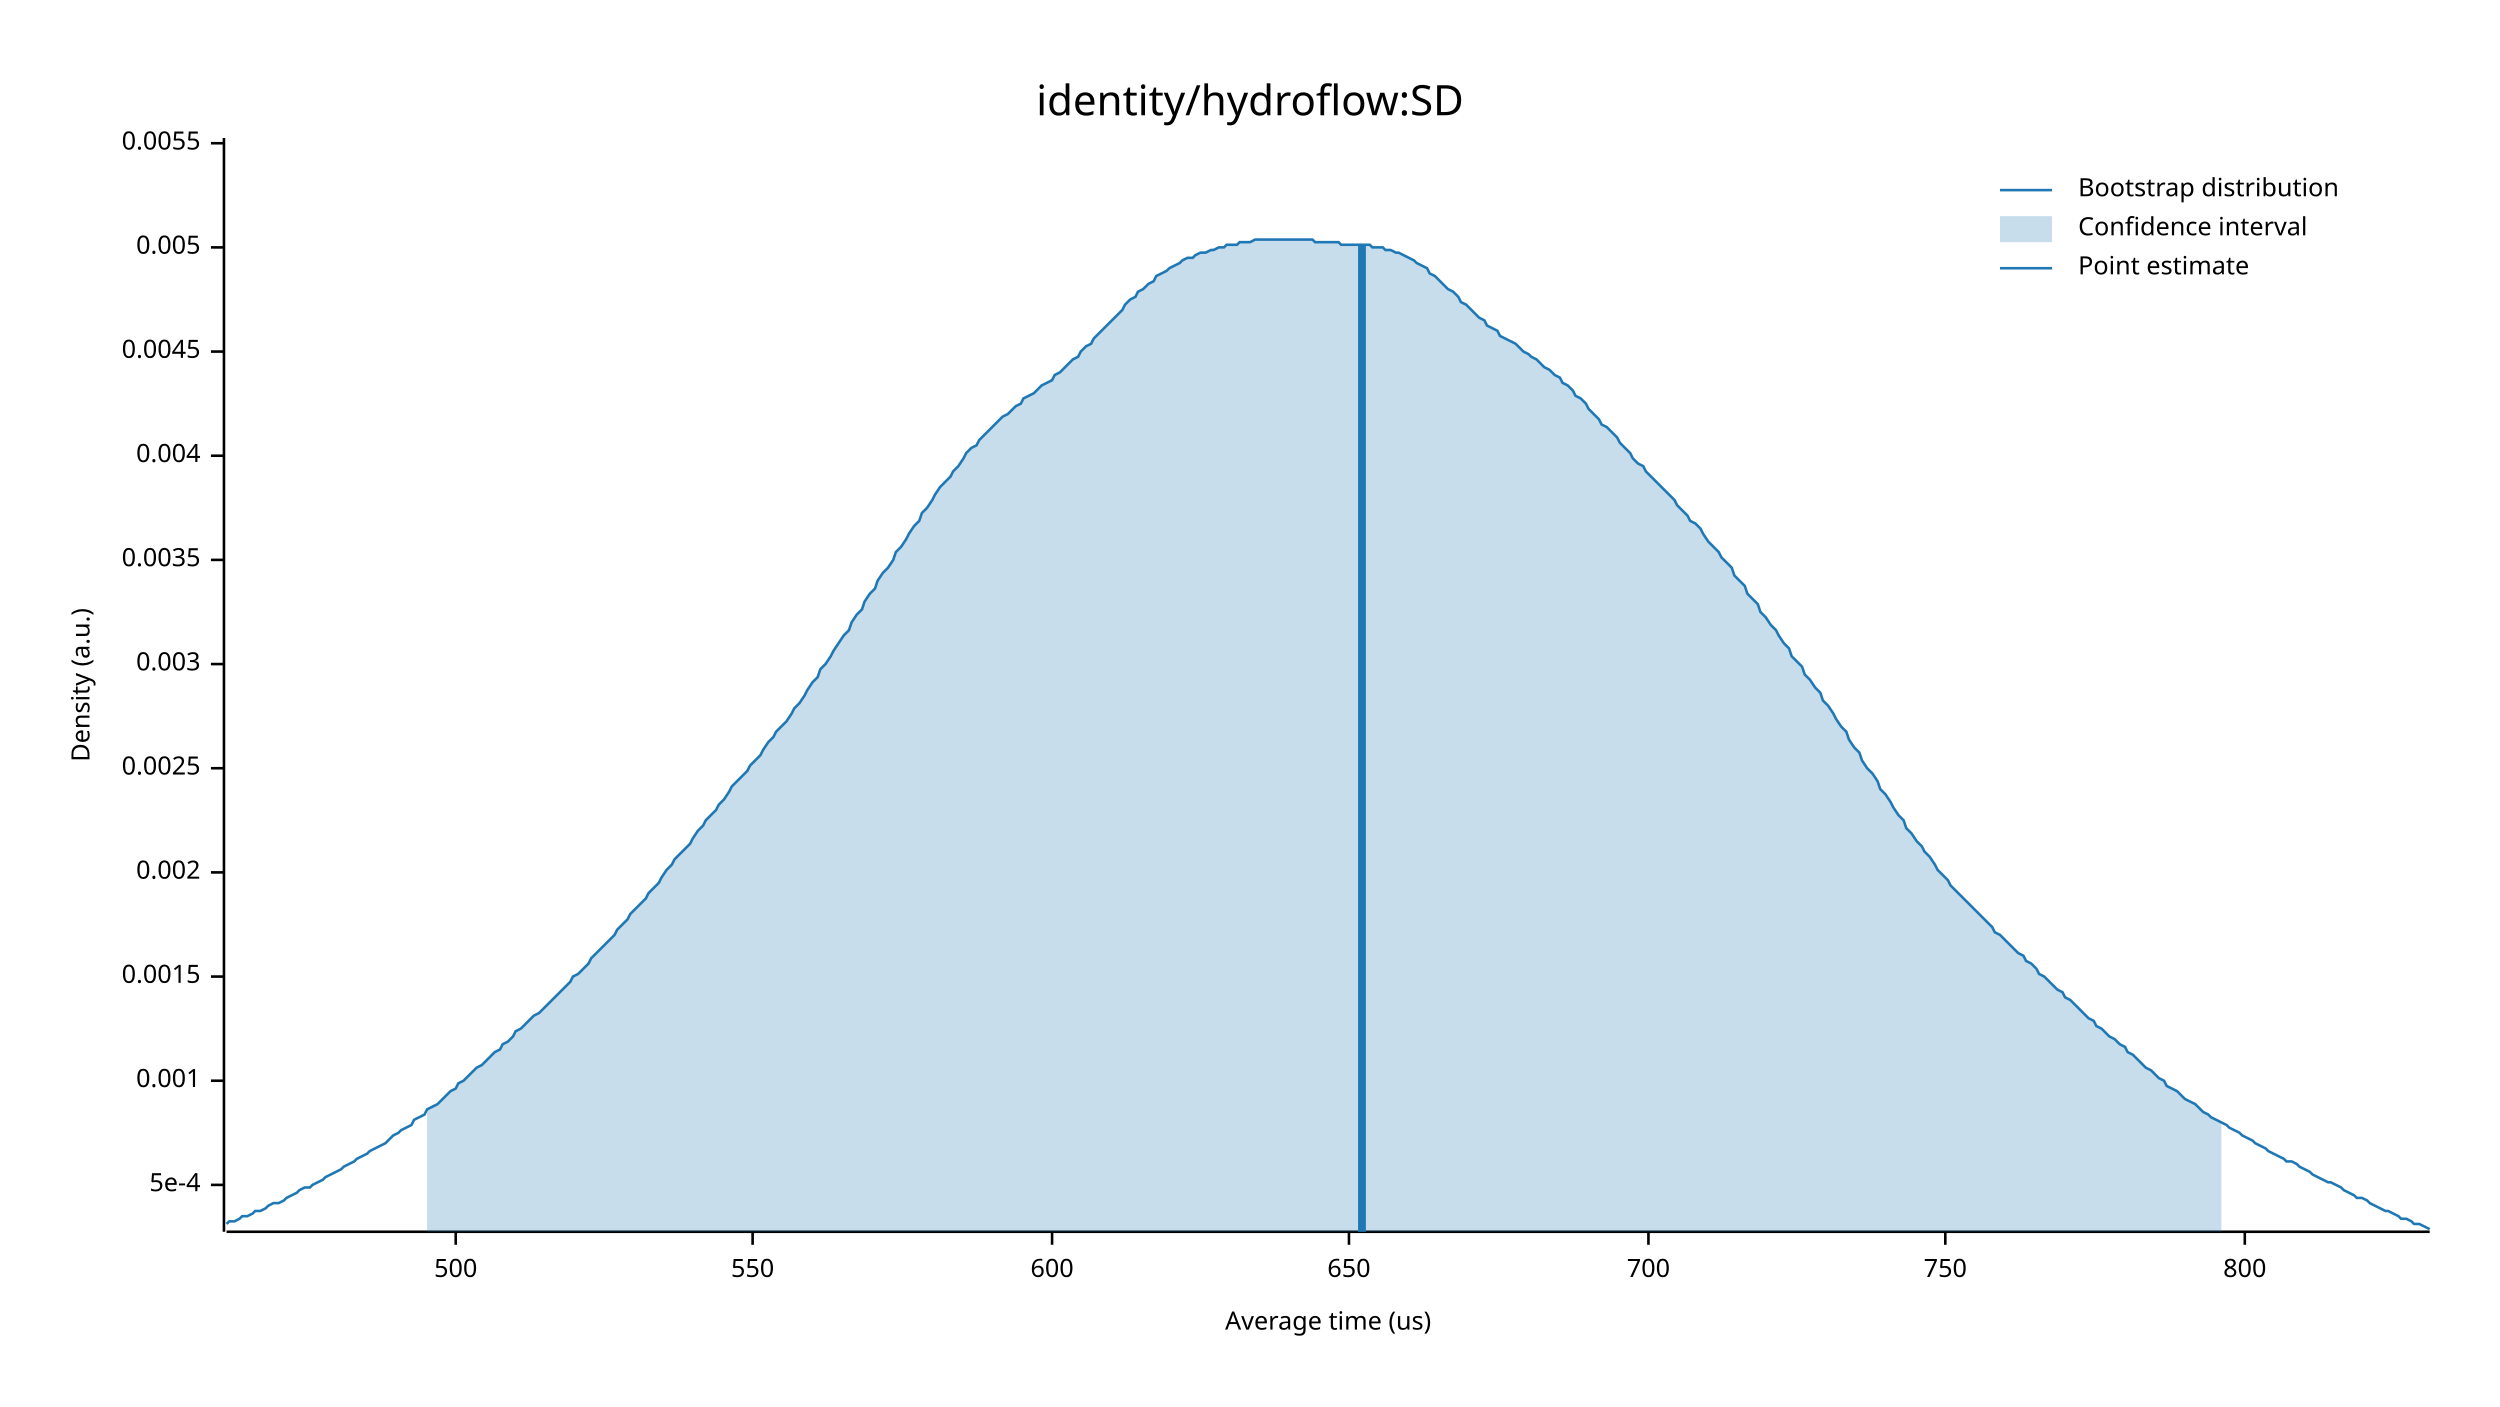
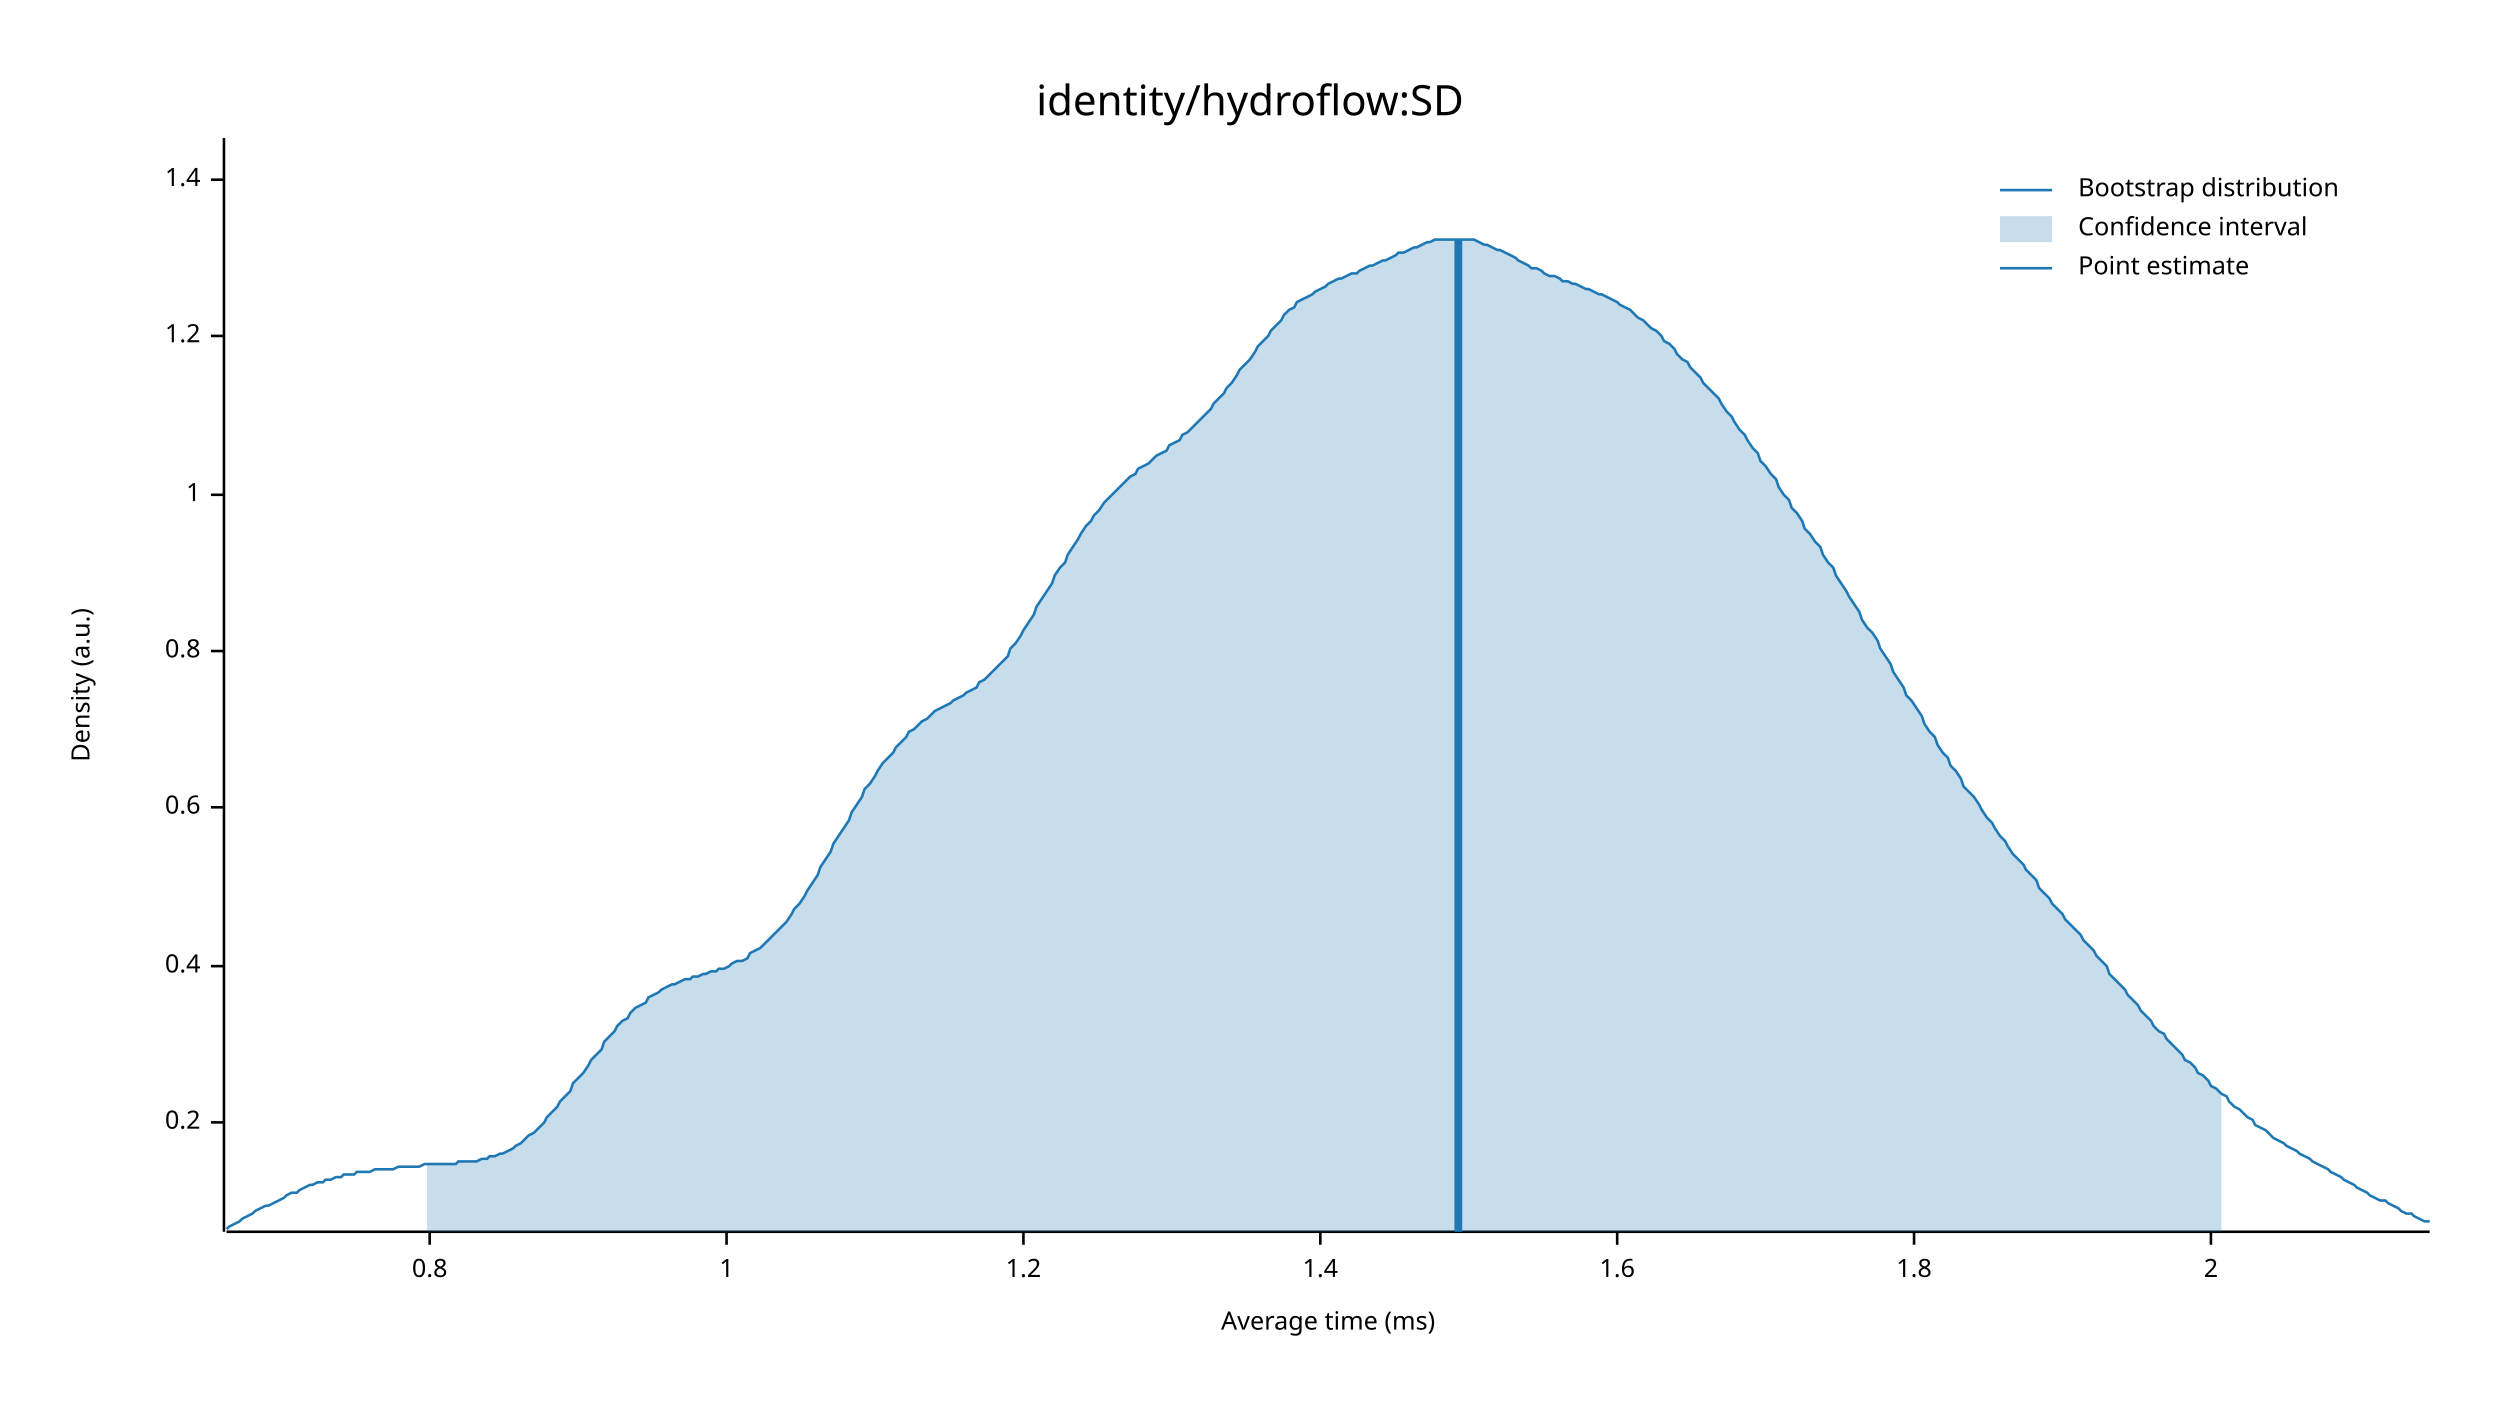
<svg xmlns="http://www.w3.org/2000/svg" width="960" height="540" viewBox="0 0 960 540">
  <text x="480" y="32" dy="0.76em" text-anchor="middle" font-family="sans-serif" font-size="16.129" opacity="1" fill="#000000">
identity/hydroflow:SD
</text>
  <text x="27" y="263" dy="0.76em" text-anchor="middle" font-family="sans-serif" font-size="9.677" opacity="1" fill="#000000" transform="rotate(270, 27, 263)">
Density (a.u.)
</text>
  <text x="510" y="513" dy="-0.5ex" text-anchor="middle" font-family="sans-serif" font-size="9.677" opacity="1" fill="#000000">
- Average time (us)
+ Average time (ms)
</text>
  <polyline fill="none" opacity="1" stroke="#000000" stroke-width="1" points="86,53 86,473 " />
-   <text x="77" y="455" dy="0.5ex" text-anchor="end" font-family="sans-serif" font-size="9.677" opacity="1" fill="#000000">
- 5e-4
+   <text x="77" y="431" dy="0.5ex" text-anchor="end" font-family="sans-serif" font-size="9.677" opacity="1" fill="#000000">
+ 0.2
</text>
-   <polyline fill="none" opacity="1" stroke="#000000" stroke-width="1" points="81,455 86,455 " />
-   <text x="77" y="415" dy="0.5ex" text-anchor="end" font-family="sans-serif" font-size="9.677" opacity="1" fill="#000000">
- 0.001
+   <polyline fill="none" opacity="1" stroke="#000000" stroke-width="1" points="81,431 86,431 " />
+   <text x="77" y="371" dy="0.5ex" text-anchor="end" font-family="sans-serif" font-size="9.677" opacity="1" fill="#000000">
+ 0.4
</text>
-   <polyline fill="none" opacity="1" stroke="#000000" stroke-width="1" points="81,415 86,415 " />
-   <text x="77" y="375" dy="0.5ex" text-anchor="end" font-family="sans-serif" font-size="9.677" opacity="1" fill="#000000">
- 0.0015
+   <polyline fill="none" opacity="1" stroke="#000000" stroke-width="1" points="81,371 86,371 " />
+   <text x="77" y="310" dy="0.5ex" text-anchor="end" font-family="sans-serif" font-size="9.677" opacity="1" fill="#000000">
+ 0.6
</text>
-   <polyline fill="none" opacity="1" stroke="#000000" stroke-width="1" points="81,375 86,375 " />
-   <text x="77" y="335" dy="0.5ex" text-anchor="end" font-family="sans-serif" font-size="9.677" opacity="1" fill="#000000">
- 0.002
+   <polyline fill="none" opacity="1" stroke="#000000" stroke-width="1" points="81,310 86,310 " />
+   <text x="77" y="250" dy="0.5ex" text-anchor="end" font-family="sans-serif" font-size="9.677" opacity="1" fill="#000000">
+ 0.8
</text>
-   <polyline fill="none" opacity="1" stroke="#000000" stroke-width="1" points="81,335 86,335 " />
-   <text x="77" y="295" dy="0.5ex" text-anchor="end" font-family="sans-serif" font-size="9.677" opacity="1" fill="#000000">
- 0.0025
+   <polyline fill="none" opacity="1" stroke="#000000" stroke-width="1" points="81,250 86,250 " />
+   <text x="77" y="190" dy="0.5ex" text-anchor="end" font-family="sans-serif" font-size="9.677" opacity="1" fill="#000000">
+ 1
</text>
-   <polyline fill="none" opacity="1" stroke="#000000" stroke-width="1" points="81,295 86,295 " />
-   <text x="77" y="255" dy="0.5ex" text-anchor="end" font-family="sans-serif" font-size="9.677" opacity="1" fill="#000000">
- 0.003
+   <polyline fill="none" opacity="1" stroke="#000000" stroke-width="1" points="81,190 86,190 " />
+   <text x="77" y="129" dy="0.5ex" text-anchor="end" font-family="sans-serif" font-size="9.677" opacity="1" fill="#000000">
+ 1.2
</text>
-   <polyline fill="none" opacity="1" stroke="#000000" stroke-width="1" points="81,255 86,255 " />
-   <text x="77" y="215" dy="0.5ex" text-anchor="end" font-family="sans-serif" font-size="9.677" opacity="1" fill="#000000">
- 0.0035
+   <polyline fill="none" opacity="1" stroke="#000000" stroke-width="1" points="81,129 86,129 " />
+   <text x="77" y="69" dy="0.5ex" text-anchor="end" font-family="sans-serif" font-size="9.677" opacity="1" fill="#000000">
+ 1.4
</text>
-   <polyline fill="none" opacity="1" stroke="#000000" stroke-width="1" points="81,215 86,215 " />
-   <text x="77" y="175" dy="0.5ex" text-anchor="end" font-family="sans-serif" font-size="9.677" opacity="1" fill="#000000">
- 0.004
+   <polyline fill="none" opacity="1" stroke="#000000" stroke-width="1" points="81,69 86,69 " />
+   <polyline fill="none" opacity="1" stroke="#000000" stroke-width="1" points="87,473 933,473 " />
+   <text x="165" y="483" dy="0.76em" text-anchor="middle" font-family="sans-serif" font-size="9.677" opacity="1" fill="#000000">
+ 0.8
</text>
-   <polyline fill="none" opacity="1" stroke="#000000" stroke-width="1" points="81,175 86,175 " />
-   <text x="77" y="135" dy="0.5ex" text-anchor="end" font-family="sans-serif" font-size="9.677" opacity="1" fill="#000000">
- 0.0045
+   <polyline fill="none" opacity="1" stroke="#000000" stroke-width="1" points="165,473 165,478 " />
+   <text x="279" y="483" dy="0.76em" text-anchor="middle" font-family="sans-serif" font-size="9.677" opacity="1" fill="#000000">
+ 1
</text>
-   <polyline fill="none" opacity="1" stroke="#000000" stroke-width="1" points="81,135 86,135 " />
-   <text x="77" y="95" dy="0.5ex" text-anchor="end" font-family="sans-serif" font-size="9.677" opacity="1" fill="#000000">
- 0.005
+   <polyline fill="none" opacity="1" stroke="#000000" stroke-width="1" points="279,473 279,478 " />
+   <text x="393" y="483" dy="0.76em" text-anchor="middle" font-family="sans-serif" font-size="9.677" opacity="1" fill="#000000">
+ 1.2
</text>
-   <polyline fill="none" opacity="1" stroke="#000000" stroke-width="1" points="81,95 86,95 " />
-   <text x="77" y="55" dy="0.5ex" text-anchor="end" font-family="sans-serif" font-size="9.677" opacity="1" fill="#000000">
- 0.0055
+   <polyline fill="none" opacity="1" stroke="#000000" stroke-width="1" points="393,473 393,478 " />
+   <text x="507" y="483" dy="0.76em" text-anchor="middle" font-family="sans-serif" font-size="9.677" opacity="1" fill="#000000">
+ 1.4
</text>
-   <polyline fill="none" opacity="1" stroke="#000000" stroke-width="1" points="81,55 86,55 " />
-   <polyline fill="none" opacity="1" stroke="#000000" stroke-width="1" points="87,473 933,473 " />
-   <text x="175" y="483" dy="0.76em" text-anchor="middle" font-family="sans-serif" font-size="9.677" opacity="1" fill="#000000">
- 500
+   <polyline fill="none" opacity="1" stroke="#000000" stroke-width="1" points="507,473 507,478 " />
+   <text x="621" y="483" dy="0.76em" text-anchor="middle" font-family="sans-serif" font-size="9.677" opacity="1" fill="#000000">
+ 1.6
</text>
-   <polyline fill="none" opacity="1" stroke="#000000" stroke-width="1" points="175,473 175,478 " />
-   <text x="289" y="483" dy="0.76em" text-anchor="middle" font-family="sans-serif" font-size="9.677" opacity="1" fill="#000000">
- 550
+   <polyline fill="none" opacity="1" stroke="#000000" stroke-width="1" points="621,473 621,478 " />
+   <text x="735" y="483" dy="0.76em" text-anchor="middle" font-family="sans-serif" font-size="9.677" opacity="1" fill="#000000">
+ 1.8
</text>
-   <polyline fill="none" opacity="1" stroke="#000000" stroke-width="1" points="289,473 289,478 " />
-   <text x="404" y="483" dy="0.76em" text-anchor="middle" font-family="sans-serif" font-size="9.677" opacity="1" fill="#000000">
- 600
+   <polyline fill="none" opacity="1" stroke="#000000" stroke-width="1" points="735,473 735,478 " />
+   <text x="849" y="483" dy="0.76em" text-anchor="middle" font-family="sans-serif" font-size="9.677" opacity="1" fill="#000000">
+ 2
</text>
-   <polyline fill="none" opacity="1" stroke="#000000" stroke-width="1" points="404,473 404,478 " />
-   <text x="518" y="483" dy="0.76em" text-anchor="middle" font-family="sans-serif" font-size="9.677" opacity="1" fill="#000000">
- 650
- </text>
-   <polyline fill="none" opacity="1" stroke="#000000" stroke-width="1" points="518,473 518,478 " />
-   <text x="633" y="483" dy="0.76em" text-anchor="middle" font-family="sans-serif" font-size="9.677" opacity="1" fill="#000000">
- 700
- </text>
-   <polyline fill="none" opacity="1" stroke="#000000" stroke-width="1" points="633,473 633,478 " />
-   <text x="747" y="483" dy="0.76em" text-anchor="middle" font-family="sans-serif" font-size="9.677" opacity="1" fill="#000000">
- 750
- </text>
-   <polyline fill="none" opacity="1" stroke="#000000" stroke-width="1" points="747,473 747,478 " />
-   <text x="862" y="483" dy="0.76em" text-anchor="middle" font-family="sans-serif" font-size="9.677" opacity="1" fill="#000000">
- 800
- </text>
-   <polyline fill="none" opacity="1" stroke="#000000" stroke-width="1" points="862,473 862,478 " />
-   <polyline fill="none" opacity="1" stroke="#1F78B4" stroke-width="1" points="87,470 88,469 90,469 92,468 93,467 95,467 97,466 98,465 100,465 102,464 103,463 105,462 107,462 109,461 110,460 112,459 114,458 115,457 117,456 119,456 120,455 122,454 124,453 125,452 127,451 129,450 131,449 132,448 134,447 136,446 137,445 139,444 141,443 142,442 144,441 146,440 148,439 149,438 151,436 153,435 154,434 156,433 158,432 159,430 161,429 163,428 164,426 166,425 168,424 170,422 171,421 173,419 175,418 176,416 178,415 180,413 181,412 183,410 185,409 187,407 188,406 190,404 192,403 193,401 195,400 197,398 198,396 200,395 202,393 203,392 205,390 207,389 209,387 210,386 212,384 214,382 215,381 217,379 219,377 220,375 222,374 224,372 226,370 227,368 229,366 231,364 232,363 234,361 236,359 237,357 239,355 241,353 242,351 244,349 246,347 248,345 249,343 251,341 253,339 254,337 256,334 258,332 259,330 261,328 263,326 265,324 266,322 268,319 270,317 271,315 273,313 275,311 276,309 278,307 280,304 281,302 283,300 285,298 287,296 288,294 290,292 292,290 293,288 295,285 297,283 298,281 300,279 302,277 304,274 305,272 307,270 309,267 310,265 312,262 314,260 315,257 317,255 319,252 320,250 322,247 324,244 326,242 327,239 329,236 331,234 332,231 334,228 336,226 337,223 339,220 341,218 343,215 344,212 346,210 348,207 349,205 351,202 353,200 354,197 356,195 358,192 359,190 361,187 363,185 365,183 366,181 368,179 370,176 371,174 373,172 375,171 376,169 378,167 380,165 381,164 383,162 385,160 387,159 388,158 390,156 392,155 393,153 395,152 397,151 398,150 400,148 402,147 404,146 405,144 407,143 409,141 410,140 412,138 414,137 415,135 417,133 419,132 420,130 422,128 424,126 426,124 427,123 429,121 431,119 432,117 434,115 436,114 437,112 439,111 441,109 443,108 444,106 446,105 448,104 449,103 451,102 453,101 454,100 456,99 458,99 459,98 461,97 463,97 465,96 466,96 468,95 470,95 471,94 473,94 475,94 476,93 478,93 480,93 482,92 483,92 485,92 487,92 488,92 490,92 492,92 493,92 495,92 497,92 498,92 500,92 502,92 504,92 505,93 507,93 509,93 510,93 512,93 514,93 515,94 517,94 519,94 521,94 522,94 524,94 526,94 527,95 529,95 531,95 532,96 534,96 536,97 537,97 539,98 541,99 543,100 544,101 546,102 548,103 549,105 551,106 553,108 554,109 556,111 558,112 560,114 561,116 563,117 565,119 566,120 568,122 570,123 571,125 573,126 575,127 576,129 578,130 580,131 582,132 583,133 585,135 587,136 588,137 590,138 592,140 593,141 595,142 597,144 599,145 600,147 602,148 604,150 605,152 607,153 609,155 610,157 612,159 614,161 615,163 617,164 619,166 621,168 622,170 624,172 626,174 627,176 629,178 631,179 632,181 634,183 636,185 638,187 639,188 641,190 643,192 644,194 646,196 648,198 649,200 651,201 653,203 654,205 656,208 658,210 660,212 661,214 663,216 665,218 666,221 668,223 670,225 671,228 673,230 675,232 676,235 678,237 680,240 682,242 683,244 685,247 687,249 688,252 690,254 692,256 693,259 695,261 697,264 699,266 700,269 702,271 704,274 705,276 707,279 709,281 710,284 712,287 714,289 715,292 717,295 719,297 721,300 722,303 724,305 726,308 727,310 729,313 731,315 732,318 734,320 736,323 738,325 739,327 741,329 743,332 744,334 746,336 748,338 749,340 751,342 753,344 754,345 756,347 758,349 760,351 761,352 763,354 765,356 766,358 768,359 770,361 771,362 773,364 775,366 777,367 778,369 780,370 782,372 783,374 785,375 787,377 788,378 790,380 792,381 793,383 795,384 797,386 799,388 800,389 802,391 804,392 805,394 807,395 809,397 810,398 812,399 814,401 816,402 817,404 819,405 821,407 822,408 824,410 826,411 827,412 829,414 831,415 832,417 834,418 836,419 838,421 839,422 841,423 843,424 844,425 846,427 848,428 849,429 851,430 853,431 855,432 856,433 858,434 860,435 861,436 863,437 865,438 866,439 868,440 870,441 871,442 873,443 875,444 877,445 878,446 880,446 882,447 883,448 885,449 887,450 888,451 890,452 892,453 894,454 895,454 897,455 899,456 900,457 902,458 904,459 905,460 907,460 909,461 910,462 912,463 914,464 916,465 917,465 919,466 921,467 922,468 924,468 926,469 927,470 929,470 931,471 933,472 " />
-   <polygon opacity="0.25" fill="#1F78B4" points="164,426 166,425 168,424 170,422 171,421 173,419 175,418 176,416 178,415 180,413 181,412 183,410 185,409 187,407 188,406 190,404 192,403 193,401 195,400 197,398 198,396 200,395 202,393 203,392 205,390 207,389 209,387 210,386 212,384 214,382 215,381 217,379 219,377 220,375 222,374 224,372 226,370 227,368 229,366 231,364 232,363 234,361 236,359 237,357 239,355 241,353 242,351 244,349 246,347 248,345 249,343 251,341 253,339 254,337 256,334 258,332 259,330 261,328 263,326 265,324 266,322 268,319 270,317 271,315 273,313 275,311 276,309 278,307 280,304 281,302 283,300 285,298 287,296 288,294 290,292 292,290 293,288 295,285 297,283 298,281 300,279 302,277 304,274 305,272 307,270 309,267 310,265 312,262 314,260 315,257 317,255 319,252 320,250 322,247 324,244 326,242 327,239 329,236 331,234 332,231 334,228 336,226 337,223 339,220 341,218 343,215 344,212 346,210 348,207 349,205 351,202 353,200 354,197 356,195 358,192 359,190 361,187 363,185 365,183 366,181 368,179 370,176 371,174 373,172 375,171 376,169 378,167 380,165 381,164 383,162 385,160 387,159 388,158 390,156 392,155 393,153 395,152 397,151 398,150 400,148 402,147 404,146 405,144 407,143 409,141 410,140 412,138 414,137 415,135 417,133 419,132 420,130 422,128 424,126 426,124 427,123 429,121 431,119 432,117 434,115 436,114 437,112 439,111 441,109 443,108 444,106 446,105 448,104 449,103 451,102 453,101 454,100 456,99 458,99 459,98 461,97 463,97 465,96 466,96 468,95 470,95 471,94 473,94 475,94 476,93 478,93 480,93 482,92 483,92 485,92 487,92 488,92 490,92 492,92 493,92 495,92 497,92 498,92 500,92 502,92 504,92 505,93 507,93 509,93 510,93 512,93 514,93 515,94 517,94 519,94 521,94 522,94 524,94 526,94 527,95 529,95 531,95 532,96 534,96 536,97 537,97 539,98 541,99 543,100 544,101 546,102 548,103 549,105 551,106 553,108 554,109 556,111 558,112 560,114 561,116 563,117 565,119 566,120 568,122 570,123 571,125 573,126 575,127 576,129 578,130 580,131 582,132 583,133 585,135 587,136 588,137 590,138 592,140 593,141 595,142 597,144 599,145 600,147 602,148 604,150 605,152 607,153 609,155 610,157 612,159 614,161 615,163 617,164 619,166 621,168 622,170 624,172 626,174 627,176 629,178 631,179 632,181 634,183 636,185 638,187 639,188 641,190 643,192 644,194 646,196 648,198 649,200 651,201 653,203 654,205 656,208 658,210 660,212 661,214 663,216 665,218 666,221 668,223 670,225 671,228 673,230 675,232 676,235 678,237 680,240 682,242 683,244 685,247 687,249 688,252 690,254 692,256 693,259 695,261 697,264 699,266 700,269 702,271 704,274 705,276 707,279 709,281 710,284 712,287 714,289 715,292 717,295 719,297 721,300 722,303 724,305 726,308 727,310 729,313 731,315 732,318 734,320 736,323 738,325 739,327 741,329 743,332 744,334 746,336 748,338 749,340 751,342 753,344 754,345 756,347 758,349 760,351 761,352 763,354 765,356 766,358 768,359 770,361 771,362 773,364 775,366 777,367 778,369 780,370 782,372 783,374 785,375 787,377 788,378 790,380 792,381 793,383 795,384 797,386 799,388 800,389 802,391 804,392 805,394 807,395 809,397 810,398 812,399 814,401 816,402 817,404 819,405 821,407 822,408 824,410 826,411 827,412 829,414 831,415 832,417 834,418 836,419 838,421 839,422 841,423 843,424 844,425 846,427 848,428 849,429 851,430 853,431 853,473 164,473 " />
-   <polyline fill="none" opacity="1" stroke="#1F78B4" stroke-width="3" points="523,473 523,94 " />
+   <polyline fill="none" opacity="1" stroke="#000000" stroke-width="1" points="849,473 849,478 " />
+   <polyline fill="none" opacity="1" stroke="#1F78B4" stroke-width="1" points="87,472 88,471 90,470 92,469 93,468 95,467 97,466 98,465 100,464 102,463 103,463 105,462 107,461 109,460 110,459 112,458 114,458 115,457 117,456 119,455 120,455 122,454 124,454 125,453 127,453 129,452 131,452 132,451 134,451 136,451 137,450 139,450 141,450 142,450 144,449 146,449 148,449 149,449 151,449 153,448 154,448 156,448 158,448 159,448 161,448 163,447 164,447 166,447 168,447 170,447 171,447 173,447 175,447 176,446 178,446 180,446 181,446 183,446 185,445 187,445 188,444 190,444 192,443 193,443 195,442 197,441 198,440 200,439 202,437 203,436 205,435 207,433 209,431 210,429 212,427 214,425 215,423 217,421 219,419 220,416 222,414 224,412 226,409 227,407 229,405 231,403 232,400 234,398 236,396 237,394 239,392 241,391 242,389 244,387 246,386 248,385 249,383 251,382 253,381 254,380 256,379 258,378 259,378 261,377 263,376 265,376 266,375 268,375 270,374 271,374 273,373 275,373 276,372 278,372 280,371 281,370 283,369 285,369 287,368 288,366 290,365 292,364 293,363 295,361 297,359 298,358 300,356 302,354 304,351 305,349 307,347 309,344 310,342 312,339 314,336 315,333 317,330 319,327 320,324 322,321 324,318 326,315 327,312 329,309 331,306 332,303 334,301 336,298 337,296 339,293 341,291 343,289 344,287 346,285 348,283 349,281 351,280 353,278 354,277 356,276 358,274 359,273 361,272 363,271 365,270 366,269 368,268 370,267 371,266 373,265 375,264 376,262 378,261 380,259 381,258 383,256 385,254 387,252 388,249 390,247 392,244 393,242 395,239 397,236 398,233 400,230 402,227 404,224 405,221 407,218 409,216 410,213 412,210 414,207 415,205 417,202 419,200 420,198 422,196 424,193 426,191 427,190 429,188 431,186 432,185 434,183 436,182 437,180 439,179 441,178 443,176 444,175 446,174 448,173 449,171 451,170 453,169 454,167 456,166 458,164 459,163 461,161 463,159 465,157 466,155 468,153 470,151 471,149 473,147 475,144 476,142 478,140 480,138 482,135 483,133 485,131 487,129 488,127 490,125 492,123 493,121 495,119 497,118 498,116 500,115 502,114 504,113 505,112 507,111 509,110 510,109 512,108 514,107 515,107 517,106 519,105 521,105 522,104 524,103 526,102 527,102 529,101 531,100 532,100 534,99 536,98 537,97 539,97 541,96 543,95 544,95 546,94 548,93 549,93 551,92 553,92 554,92 556,92 558,92 560,92 561,92 563,92 565,92 566,92 568,93 570,94 571,94 573,95 575,96 576,96 578,97 580,98 582,99 583,100 585,101 587,102 588,103 590,103 592,104 593,105 595,106 597,106 599,107 600,108 602,108 604,109 605,109 607,110 609,111 610,111 612,112 614,113 615,113 617,114 619,115 621,116 622,117 624,118 626,119 627,120 629,122 631,123 632,124 634,126 636,127 638,129 639,131 641,132 643,134 644,136 646,138 648,139 649,141 651,143 653,145 654,147 656,149 658,151 660,153 661,155 663,158 665,160 666,162 668,165 670,167 671,169 673,172 675,174 676,177 678,179 680,182 682,184 683,187 685,190 687,192 688,195 690,197 692,200 693,203 695,205 697,208 699,210 700,213 702,216 704,218 705,221 707,224 709,227 710,229 712,232 714,235 715,238 717,241 719,243 721,246 722,249 724,252 726,255 727,258 729,261 731,264 732,267 734,269 736,272 738,275 739,278 741,281 743,283 744,286 746,289 748,291 749,294 751,296 753,299 754,302 756,304 758,306 760,309 761,311 763,314 765,316 766,318 768,321 770,323 771,325 773,328 775,330 777,332 778,334 780,336 782,338 783,341 785,343 787,345 788,347 790,349 792,351 793,353 795,355 797,357 799,359 800,361 802,363 804,365 805,367 807,369 809,371 810,374 812,376 814,378 816,380 817,382 819,384 821,386 822,388 824,390 826,392 827,394 829,396 831,397 832,399 834,401 836,403 838,405 839,407 841,408 843,410 844,412 846,413 848,415 849,417 851,418 853,420 855,421 856,423 858,425 860,426 861,427 863,429 865,430 866,432 868,433 870,434 871,435 873,437 875,438 877,439 878,440 880,441 882,442 883,443 885,444 887,445 888,446 890,447 892,448 894,449 895,450 897,451 899,452 900,453 902,454 904,455 905,456 907,457 909,458 910,459 912,460 914,461 916,461 917,462 919,463 921,464 922,465 924,466 926,466 927,467 929,468 931,469 933,469 " />
+   <polygon opacity="0.25" fill="#1F78B4" points="164,447 166,447 168,447 170,447 171,447 173,447 175,447 176,446 178,446 180,446 181,446 183,446 185,445 187,445 188,444 190,444 192,443 193,443 195,442 197,441 198,440 200,439 202,437 203,436 205,435 207,433 209,431 210,429 212,427 214,425 215,423 217,421 219,419 220,416 222,414 224,412 226,409 227,407 229,405 231,403 232,400 234,398 236,396 237,394 239,392 241,391 242,389 244,387 246,386 248,385 249,383 251,382 253,381 254,380 256,379 258,378 259,378 261,377 263,376 265,376 266,375 268,375 270,374 271,374 273,373 275,373 276,372 278,372 280,371 281,370 283,369 285,369 287,368 288,366 290,365 292,364 293,363 295,361 297,359 298,358 300,356 302,354 304,351 305,349 307,347 309,344 310,342 312,339 314,336 315,333 317,330 319,327 320,324 322,321 324,318 326,315 327,312 329,309 331,306 332,303 334,301 336,298 337,296 339,293 341,291 343,289 344,287 346,285 348,283 349,281 351,280 353,278 354,277 356,276 358,274 359,273 361,272 363,271 365,270 366,269 368,268 370,267 371,266 373,265 375,264 376,262 378,261 380,259 381,258 383,256 385,254 387,252 388,249 390,247 392,244 393,242 395,239 397,236 398,233 400,230 402,227 404,224 405,221 407,218 409,216 410,213 412,210 414,207 415,205 417,202 419,200 420,198 422,196 424,193 426,191 427,190 429,188 431,186 432,185 434,183 436,182 437,180 439,179 441,178 443,176 444,175 446,174 448,173 449,171 451,170 453,169 454,167 456,166 458,164 459,163 461,161 463,159 465,157 466,155 468,153 470,151 471,149 473,147 475,144 476,142 478,140 480,138 482,135 483,133 485,131 487,129 488,127 490,125 492,123 493,121 495,119 497,118 498,116 500,115 502,114 504,113 505,112 507,111 509,110 510,109 512,108 514,107 515,107 517,106 519,105 521,105 522,104 524,103 526,102 527,102 529,101 531,100 532,100 534,99 536,98 537,97 539,97 541,96 543,95 544,95 546,94 548,93 549,93 551,92 553,92 554,92 556,92 558,92 560,92 561,92 563,92 565,92 566,92 568,93 570,94 571,94 573,95 575,96 576,96 578,97 580,98 582,99 583,100 585,101 587,102 588,103 590,103 592,104 593,105 595,106 597,106 599,107 600,108 602,108 604,109 605,109 607,110 609,111 610,111 612,112 614,113 615,113 617,114 619,115 621,116 622,117 624,118 626,119 627,120 629,122 631,123 632,124 634,126 636,127 638,129 639,131 641,132 643,134 644,136 646,138 648,139 649,141 651,143 653,145 654,147 656,149 658,151 660,153 661,155 663,158 665,160 666,162 668,165 670,167 671,169 673,172 675,174 676,177 678,179 680,182 682,184 683,187 685,190 687,192 688,195 690,197 692,200 693,203 695,205 697,208 699,210 700,213 702,216 704,218 705,221 707,224 709,227 710,229 712,232 714,235 715,238 717,241 719,243 721,246 722,249 724,252 726,255 727,258 729,261 731,264 732,267 734,269 736,272 738,275 739,278 741,281 743,283 744,286 746,289 748,291 749,294 751,296 753,299 754,302 756,304 758,306 760,309 761,311 763,314 765,316 766,318 768,321 770,323 771,325 773,328 775,330 777,332 778,334 780,336 782,338 783,341 785,343 787,345 788,347 790,349 792,351 793,353 795,355 797,357 799,359 800,361 802,363 804,365 805,367 807,369 809,371 810,374 812,376 814,378 816,380 817,382 819,384 821,386 822,388 824,390 826,392 827,394 829,396 831,397 832,399 834,401 836,403 838,405 839,407 841,408 843,410 844,412 846,413 848,415 849,417 851,418 853,420 853,473 164,473 " />
+   <polyline fill="none" opacity="1" stroke="#1F78B4" stroke-width="3" points="560,473 560,92 " />
  <text x="798" y="68" dy="0.76em" text-anchor="start" font-family="sans-serif" font-size="9.677" opacity="1" fill="#000000">
Bootstrap distribution
</text>
  <text x="798" y="83" dy="0.76em" text-anchor="start" font-family="sans-serif" font-size="9.677" opacity="1" fill="#000000">
Confidence interval
</text>
  <text x="798" y="98" dy="0.76em" text-anchor="start" font-family="sans-serif" font-size="9.677" opacity="1" fill="#000000">
Point estimate
</text>
  <polyline fill="none" opacity="1" stroke="#1F78B4" stroke-width="1" points="768,73 788,73 " />
  <rect x="768" y="83" width="20" height="10" opacity="0.25" fill="#1F78B4" stroke="none" />
  <polyline fill="none" opacity="1" stroke="#1F78B4" stroke-width="1" points="768,103 788,103 " />
</svg>
